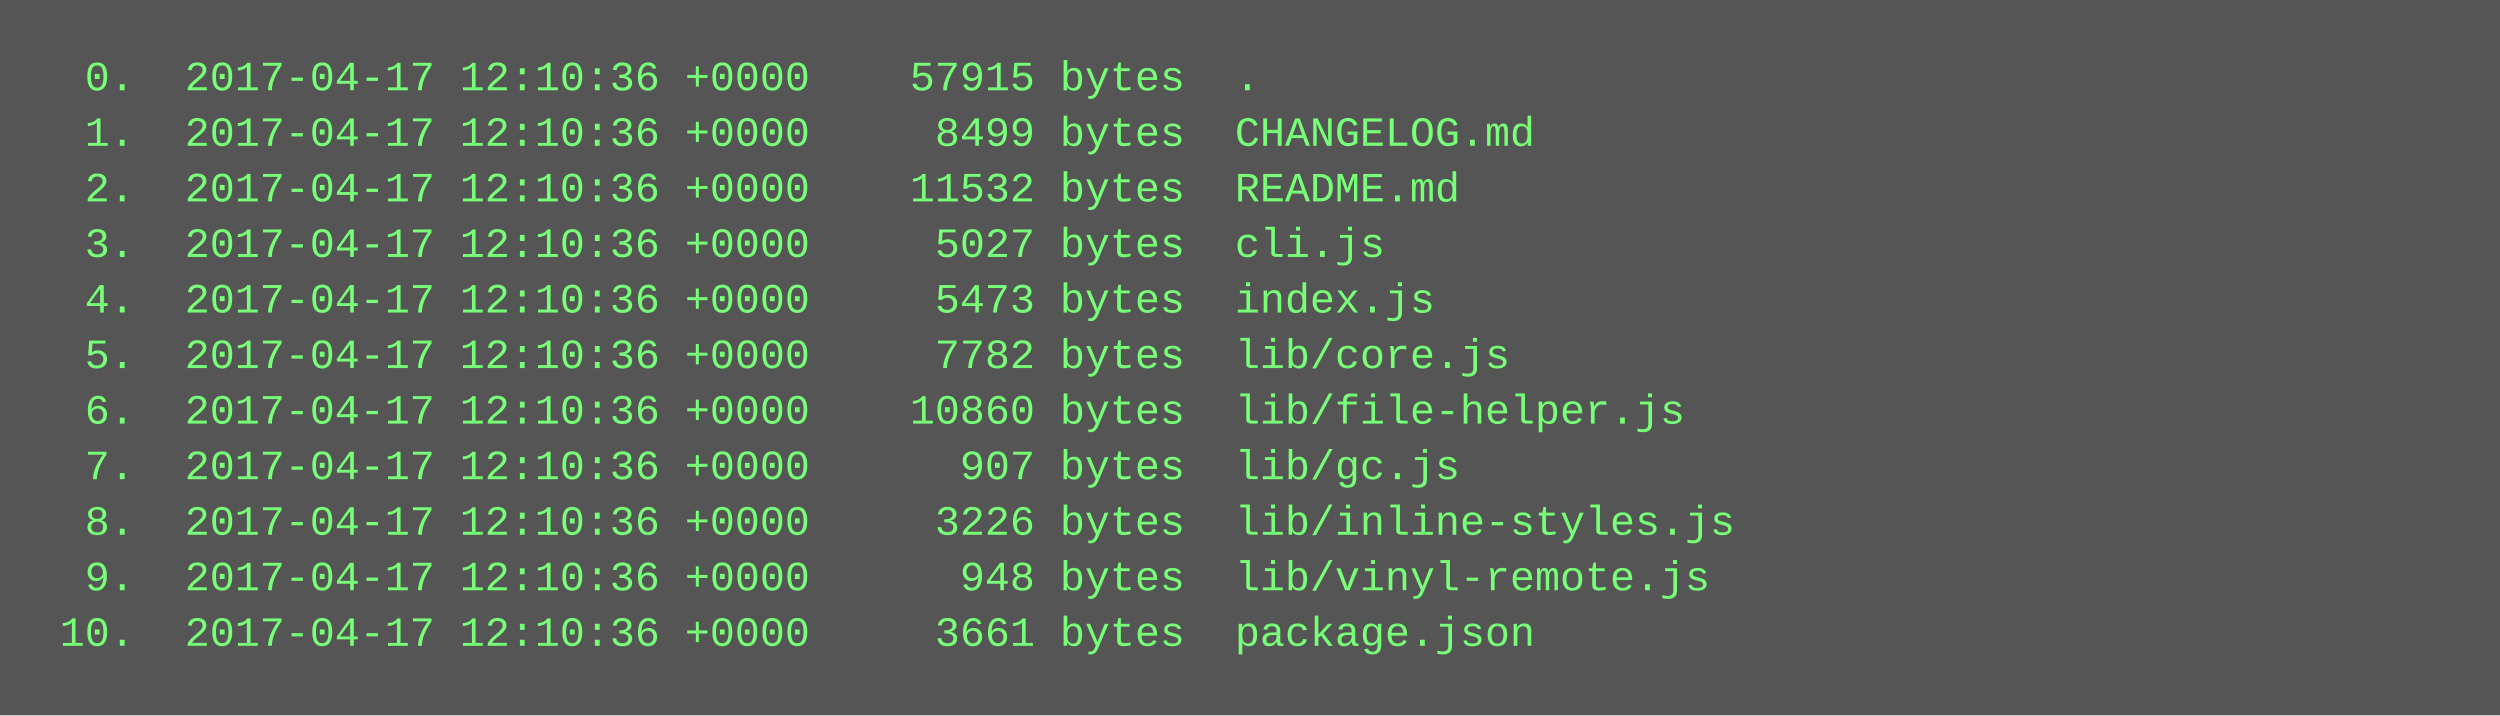
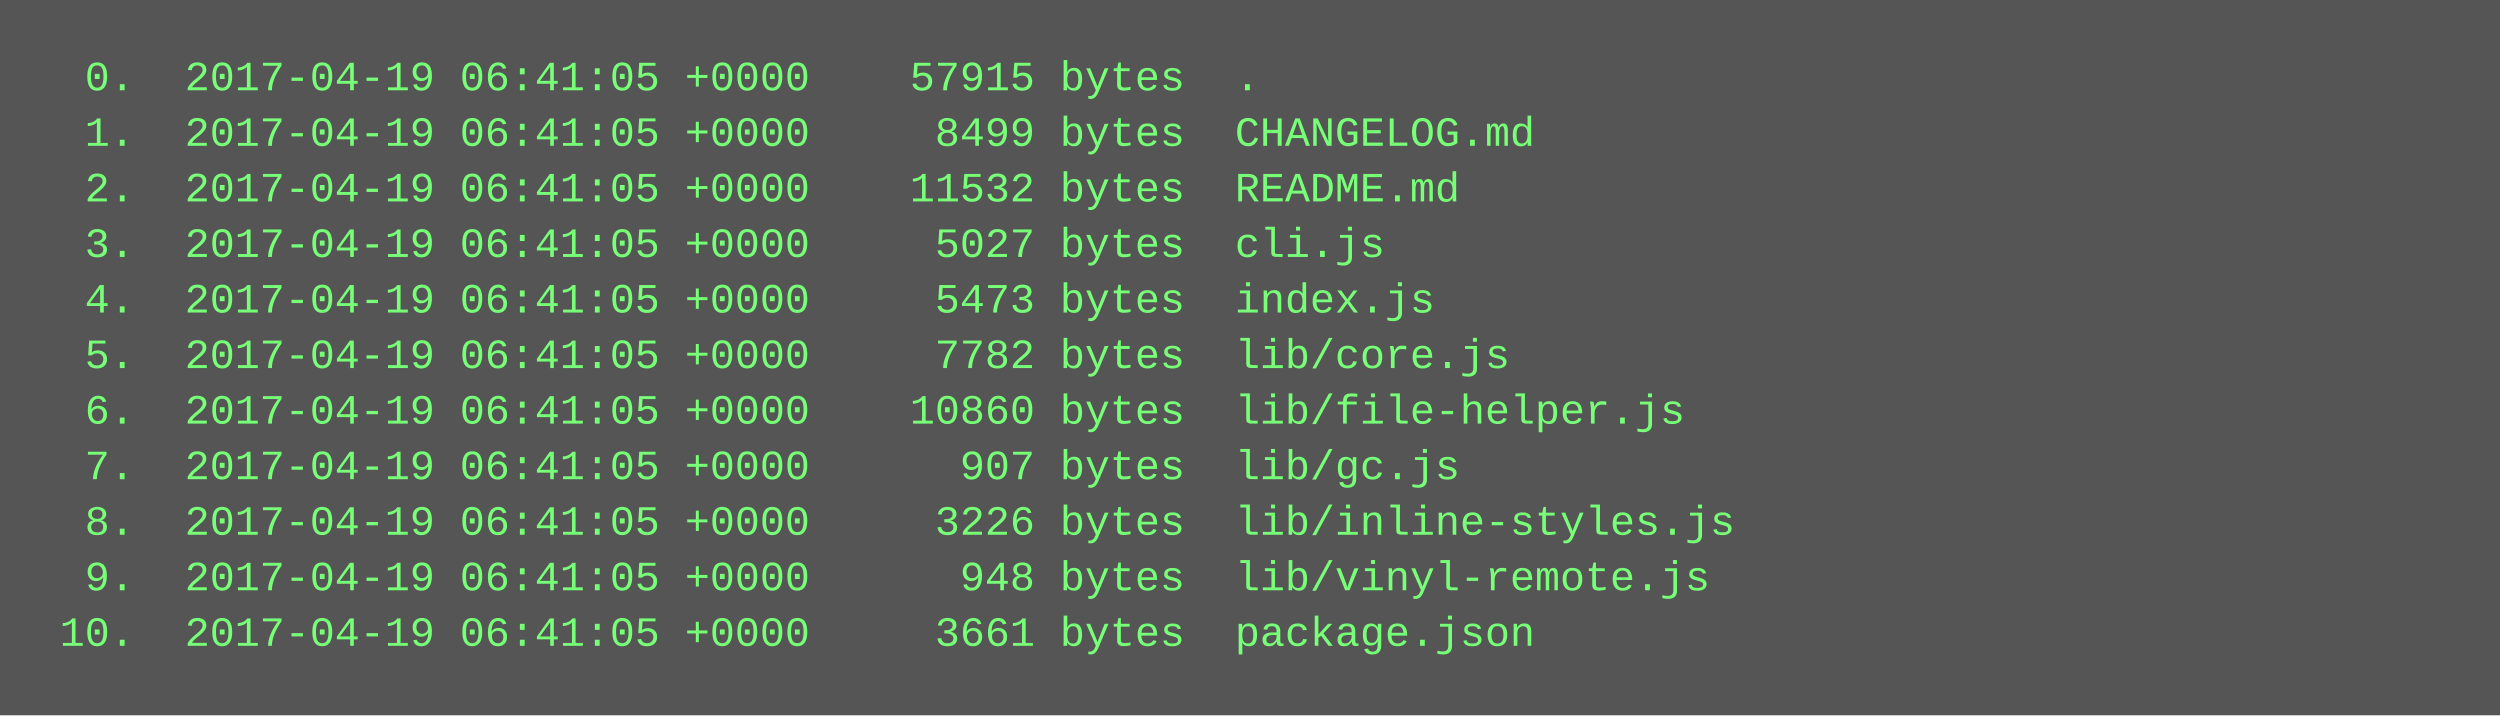
<svg xmlns="http://www.w3.org/2000/svg" height="206" width="720">
  <rect height="206" fill="#555" width="720" />
  <text fill="#7f7" font-family="Courier New" font-size="12" xml:space="preserve">
-     <tspan x="10" y="26">  0.  2017-04-17 12:10:36 +0000    57915 bytes  .</tspan>
-     <tspan x="10" y="42">  1.  2017-04-17 12:10:36 +0000     8499 bytes  CHANGELOG.md</tspan>
-     <tspan x="10" y="58">  2.  2017-04-17 12:10:36 +0000    11532 bytes  README.md</tspan>
-     <tspan x="10" y="74">  3.  2017-04-17 12:10:36 +0000     5027 bytes  cli.js</tspan>
-     <tspan x="10" y="90">  4.  2017-04-17 12:10:36 +0000     5473 bytes  index.js</tspan>
-     <tspan x="10" y="106">  5.  2017-04-17 12:10:36 +0000     7782 bytes  lib/core.js</tspan>
-     <tspan x="10" y="122">  6.  2017-04-17 12:10:36 +0000    10860 bytes  lib/file-helper.js</tspan>
-     <tspan x="10" y="138">  7.  2017-04-17 12:10:36 +0000      907 bytes  lib/gc.js</tspan>
-     <tspan x="10" y="154">  8.  2017-04-17 12:10:36 +0000     3226 bytes  lib/inline-styles.js</tspan>
-     <tspan x="10" y="170">  9.  2017-04-17 12:10:36 +0000      948 bytes  lib/vinyl-remote.js</tspan>
-     <tspan x="10" y="186"> 10.  2017-04-17 12:10:36 +0000     3661 bytes  package.json</tspan>
+     <tspan x="10" y="26">  0.  2017-04-19 06:41:05 +0000    57915 bytes  .</tspan>
+     <tspan x="10" y="42">  1.  2017-04-19 06:41:05 +0000     8499 bytes  CHANGELOG.md</tspan>
+     <tspan x="10" y="58">  2.  2017-04-19 06:41:05 +0000    11532 bytes  README.md</tspan>
+     <tspan x="10" y="74">  3.  2017-04-19 06:41:05 +0000     5027 bytes  cli.js</tspan>
+     <tspan x="10" y="90">  4.  2017-04-19 06:41:05 +0000     5473 bytes  index.js</tspan>
+     <tspan x="10" y="106">  5.  2017-04-19 06:41:05 +0000     7782 bytes  lib/core.js</tspan>
+     <tspan x="10" y="122">  6.  2017-04-19 06:41:05 +0000    10860 bytes  lib/file-helper.js</tspan>
+     <tspan x="10" y="138">  7.  2017-04-19 06:41:05 +0000      907 bytes  lib/gc.js</tspan>
+     <tspan x="10" y="154">  8.  2017-04-19 06:41:05 +0000     3226 bytes  lib/inline-styles.js</tspan>
+     <tspan x="10" y="170">  9.  2017-04-19 06:41:05 +0000      948 bytes  lib/vinyl-remote.js</tspan>
+     <tspan x="10" y="186"> 10.  2017-04-19 06:41:05 +0000     3661 bytes  package.json</tspan>
  </text>
</svg>
